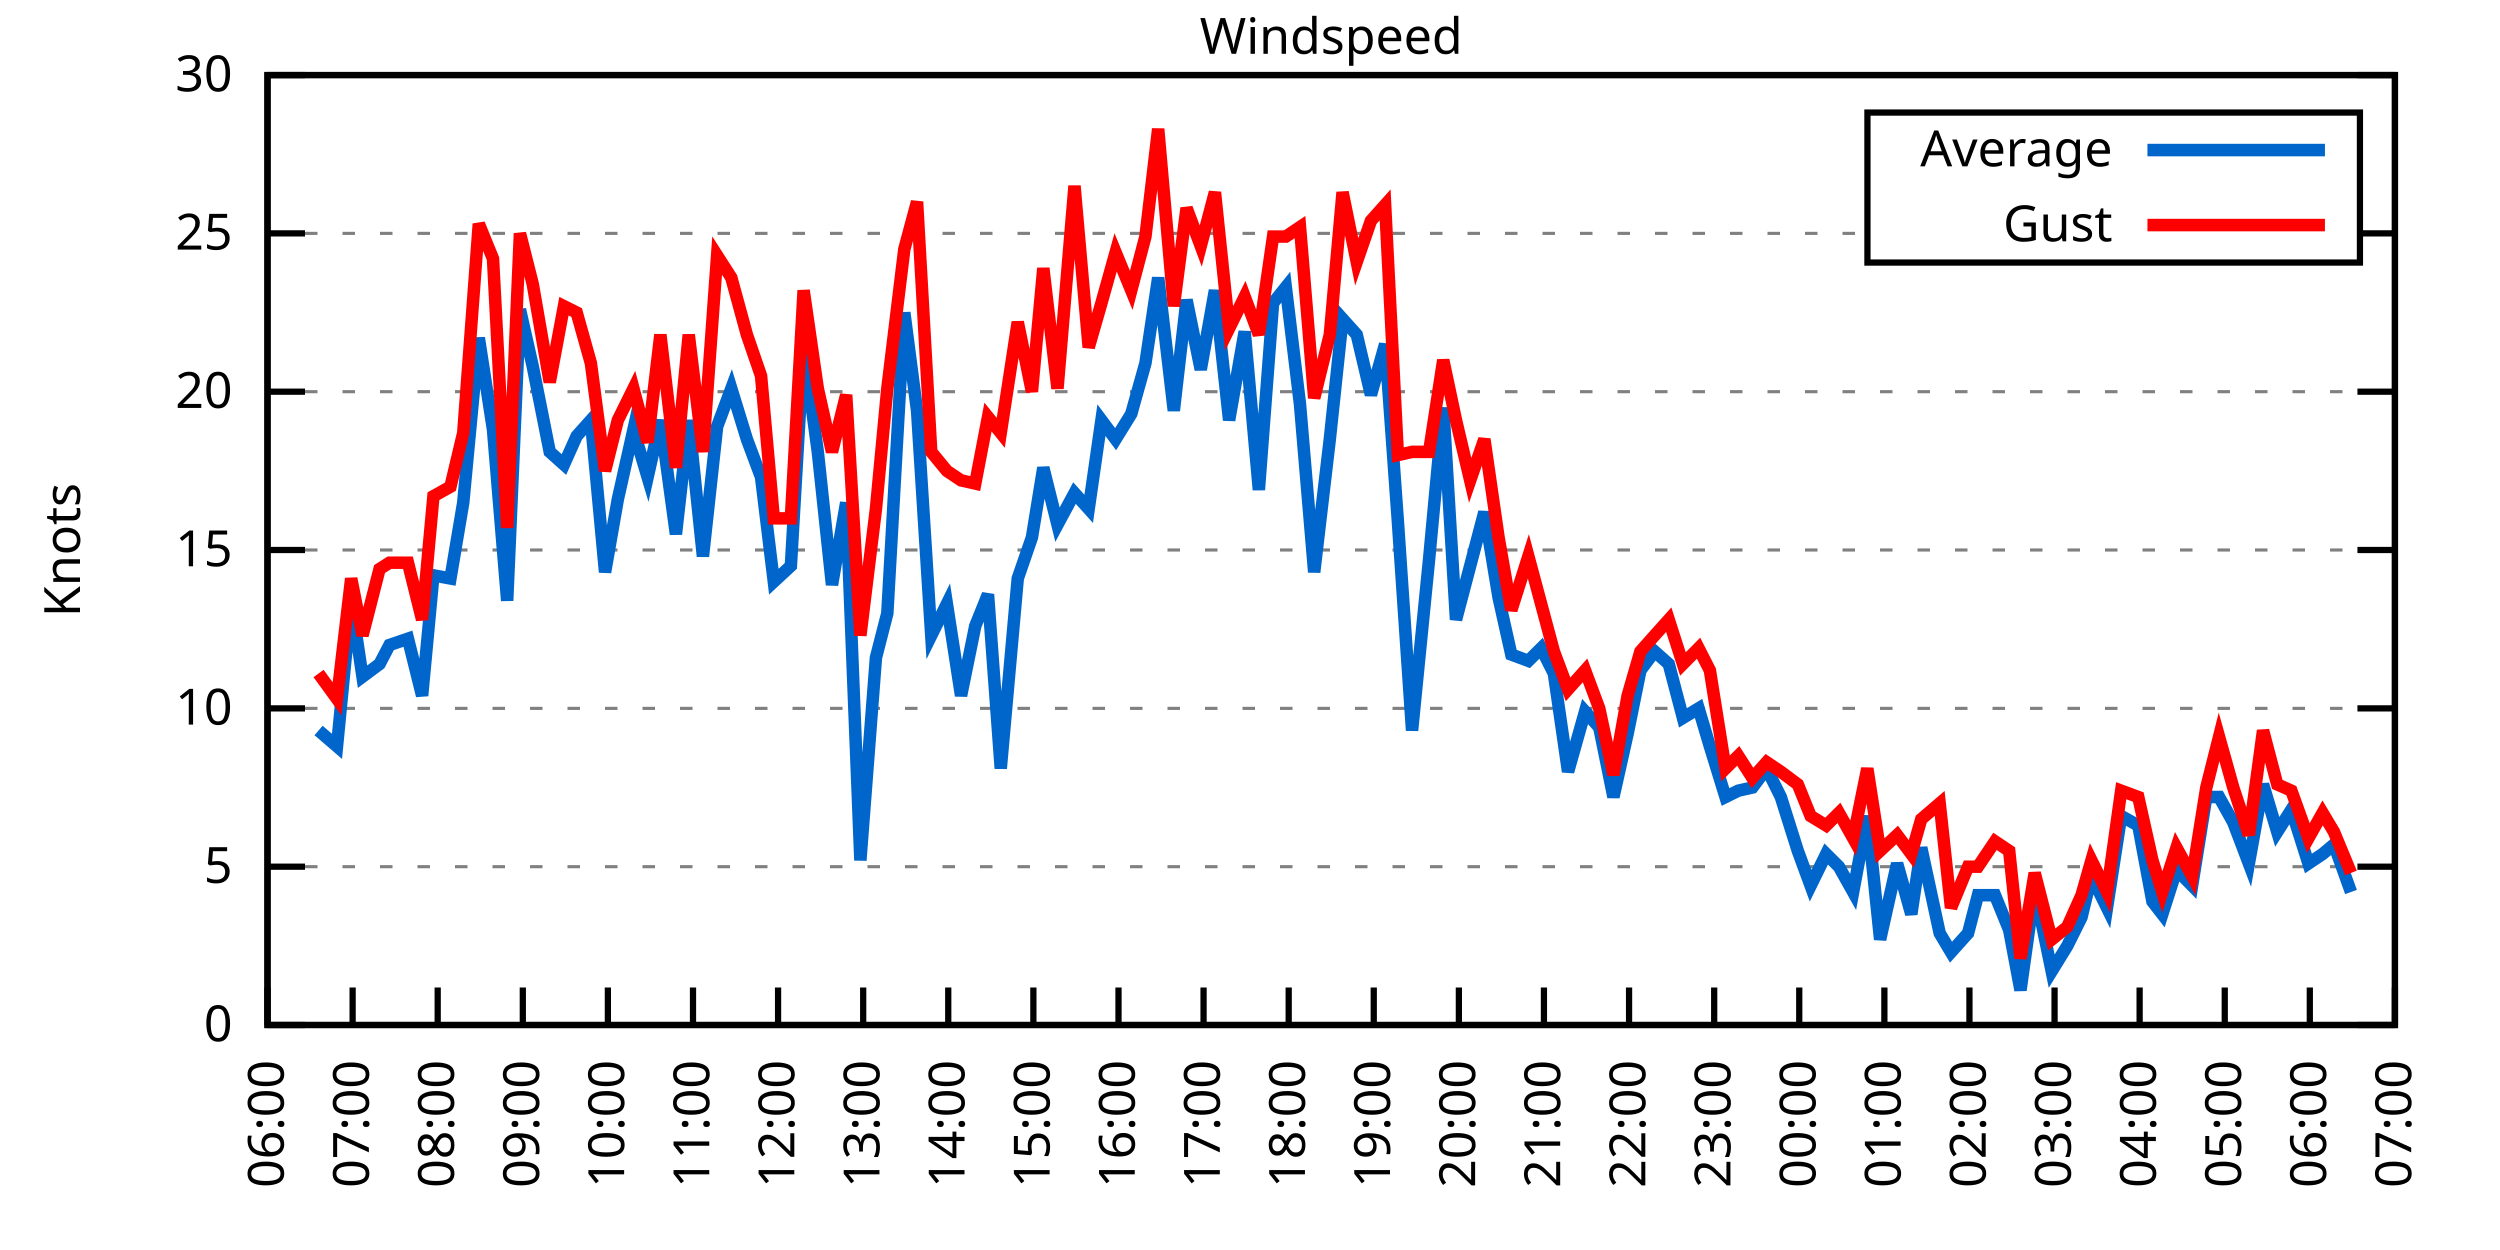
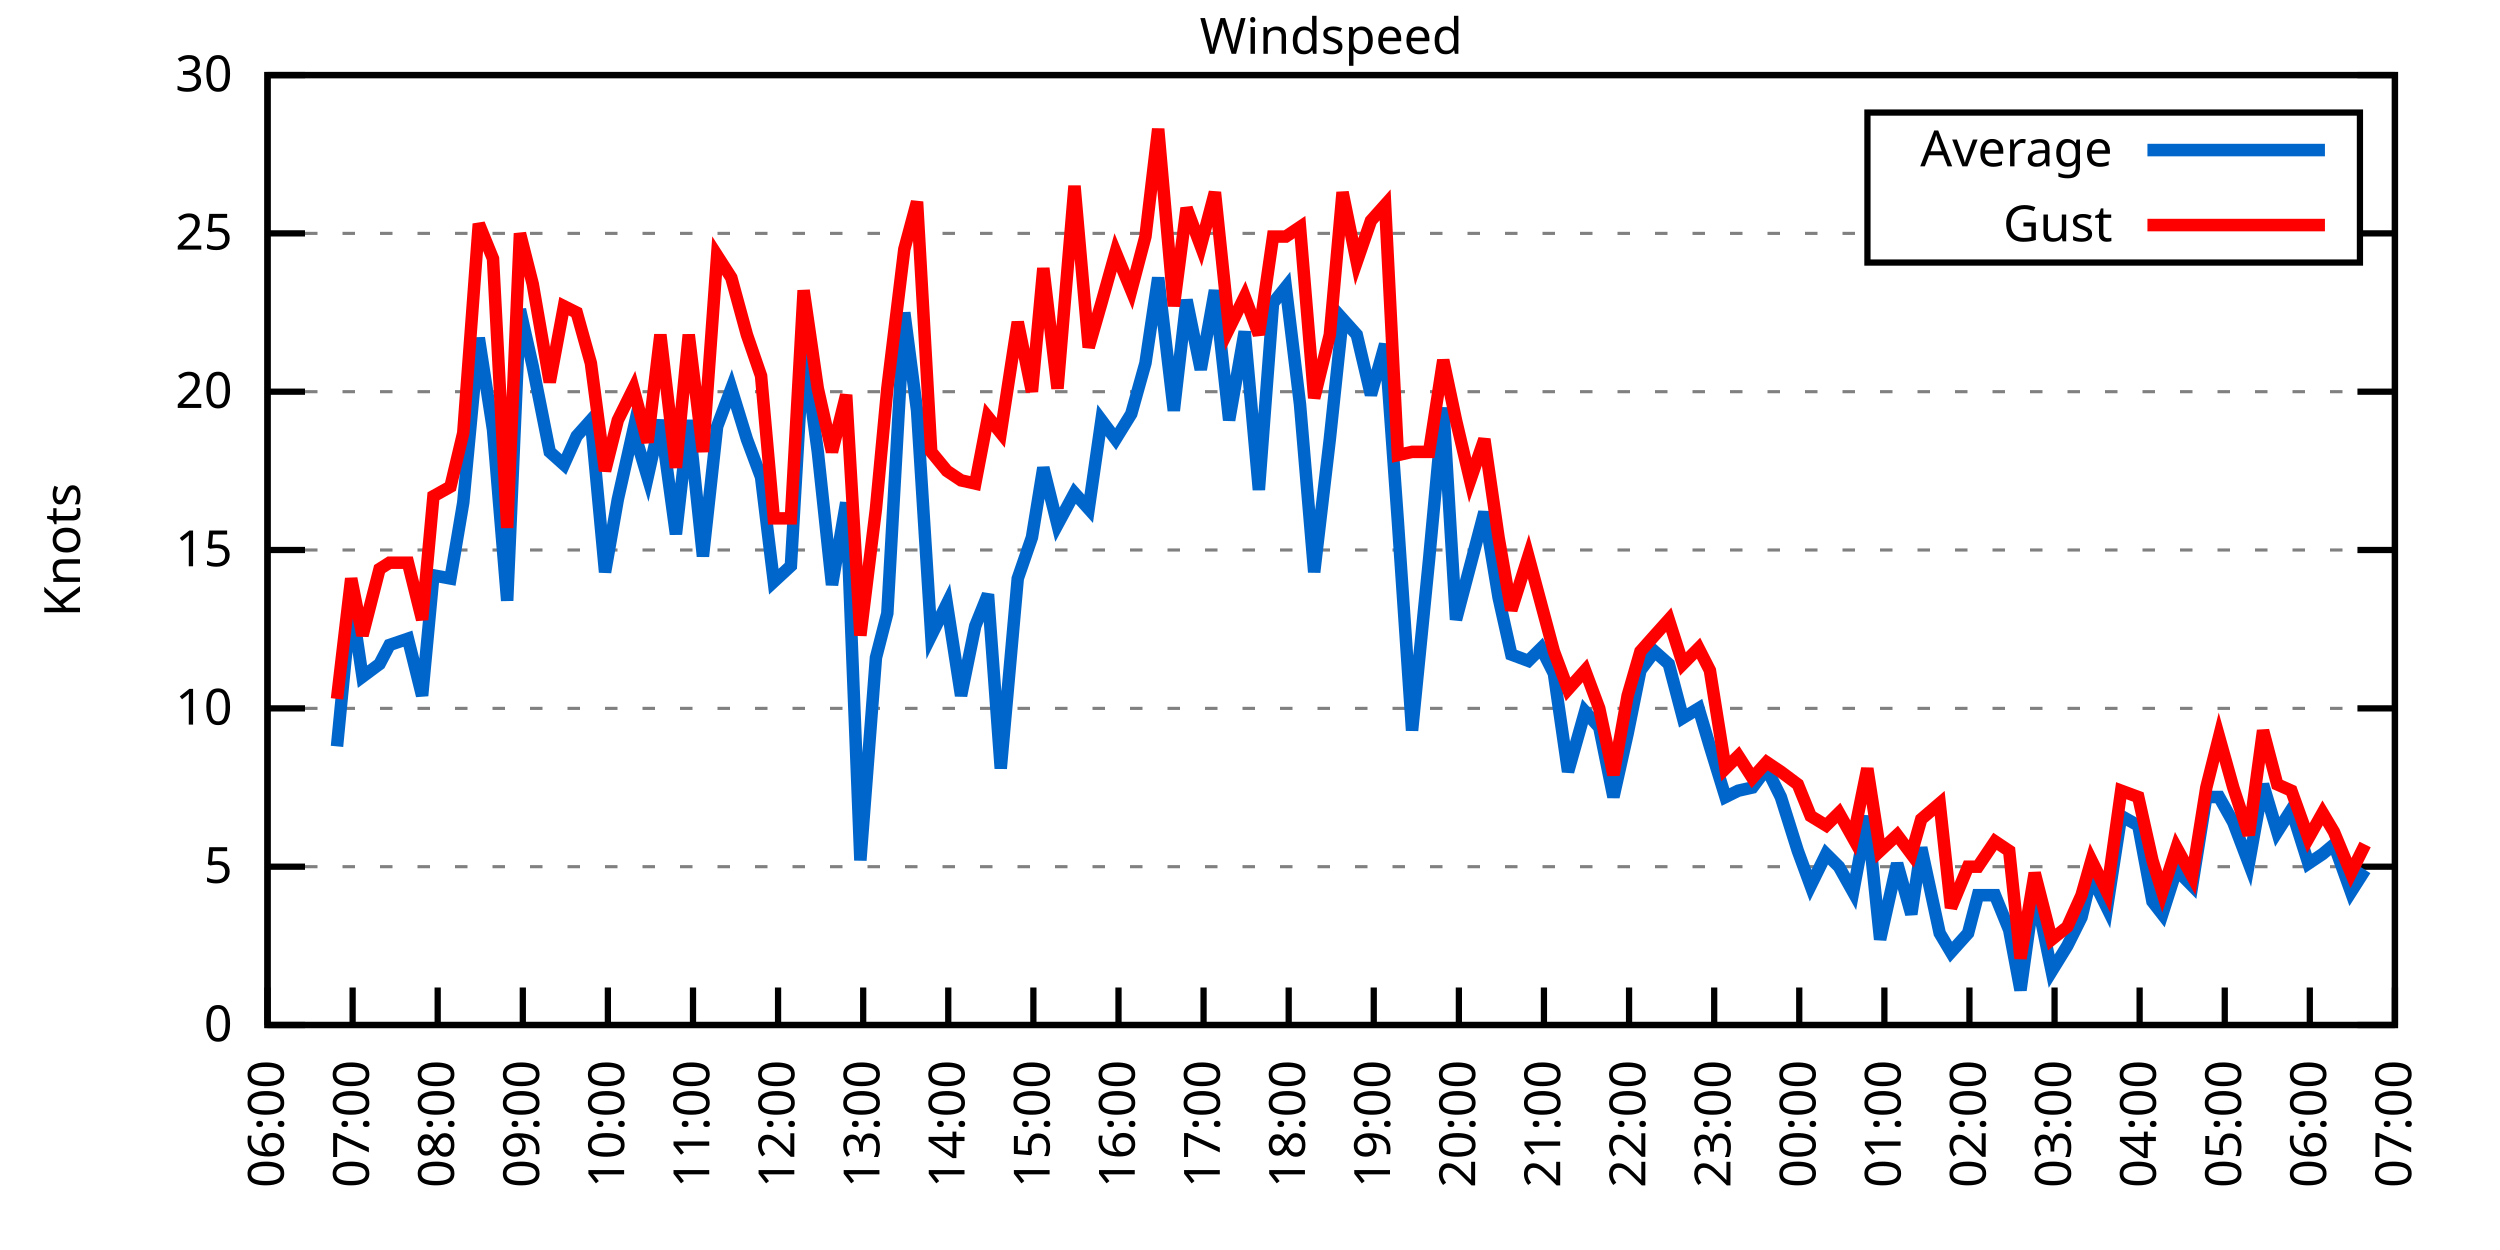
<svg xmlns="http://www.w3.org/2000/svg" xmlns:xlink="http://www.w3.org/1999/xlink" width="400" height="200" viewBox="0 0 400 200">
  <g id="gnuplot_canvas">
    <rect x="0" y="0" width="400" height="200" fill="none" />
    <defs>
      <circle id="gpDot" r="0.5" stroke-width="0.5" stroke="currentColor" />
      <path id="gpPt0" stroke-width="0.333" stroke="currentColor" d="M-1,0 h2 M0,-1 v2" />
      <path id="gpPt1" stroke-width="0.333" stroke="currentColor" d="M-1,-1 L1,1 M1,-1 L-1,1" />
      <path id="gpPt2" stroke-width="0.333" stroke="currentColor" d="M-1,0 L1,0 M0,-1 L0,1 M-1,-1 L1,1 M-1,1 L1,-1" />
      <rect id="gpPt3" stroke-width="0.333" stroke="currentColor" x="-1" y="-1" width="2" height="2" />
      <rect id="gpPt4" stroke-width="0.333" stroke="currentColor" fill="currentColor" x="-1" y="-1" width="2" height="2" />
      <circle id="gpPt5" stroke-width="0.333" stroke="currentColor" cx="0" cy="0" r="1" />
      <use xlink:href="#gpPt5" id="gpPt6" fill="currentColor" stroke="none" />
      <path id="gpPt7" stroke-width="0.333" stroke="currentColor" d="M0,-1.33 L-1.33,0.67 L1.33,0.67 z" />
      <use xlink:href="#gpPt7" id="gpPt8" fill="currentColor" stroke="none" />
      <use xlink:href="#gpPt7" id="gpPt9" stroke="currentColor" transform="rotate(180)" />
      <use xlink:href="#gpPt9" id="gpPt10" fill="currentColor" stroke="none" />
      <use xlink:href="#gpPt3" id="gpPt11" stroke="currentColor" transform="rotate(45)" />
      <use xlink:href="#gpPt11" id="gpPt12" fill="currentColor" stroke="none" />
      <path id="gpPt13" stroke-width="0.333" stroke="currentColor" d="M0,1.330 L1.265,0.411 L0.782,-1.067 L-0.782,-1.076 L-1.265,0.411 z" />
      <use xlink:href="#gpPt13" id="gpPt14" fill="currentColor" stroke="none" />
      <filter id="textbox" filterUnits="objectBoundingBox" x="0" y="0" height="1" width="1">
        <feFlood flood-color="white" flood-opacity="1" result="bgnd" />
        <feComposite in="SourceGraphic" in2="bgnd" operator="atop" />
      </filter>
      <filter id="greybox" filterUnits="objectBoundingBox" x="0" y="0" height="1" width="1">
        <feFlood flood-color="lightgrey" flood-opacity="1" result="grey" />
        <feComposite in="SourceGraphic" in2="grey" operator="atop" />
      </filter>
    </defs>
    <g fill="none" color="white" stroke="currentColor" stroke-width="1.00" stroke-linecap="butt" stroke-linejoin="miter">
</g>
    <g fill="none" color="black" stroke="currentColor" stroke-width="1.00" stroke-linecap="butt" stroke-linejoin="miter">
      <g stroke="none" shape-rendering="crispEdges">
        <polygon fill="rgb(255, 255, 255)" points="42.80,164.00 383.18,164.00 383.18,12.02 42.80,12.02 " />
      </g>
    </g>
    <g fill="none" color="black" stroke="currentColor" stroke-width="1.00" stroke-linecap="butt" stroke-linejoin="miter">
</g>
    <g fill="none" color="black" stroke="black" stroke-width="0.50" stroke-linecap="butt" stroke-linejoin="miter">
</g>
    <g fill="none" color="gray" stroke="currentColor" stroke-width="0.50" stroke-linecap="butt" stroke-linejoin="miter">
      <path stroke="gray" stroke-dasharray="2,4" class="gridline" d="M42.80,164.00 L383.19,164.00  " />
    </g>
    <g fill="none" color="gray" stroke="gray" stroke-width="1.00" stroke-linecap="butt" stroke-linejoin="miter">
</g>
    <g fill="none" color="black" stroke="currentColor" stroke-width="1.00" stroke-linecap="butt" stroke-linejoin="miter">
      <path stroke="black" d="M42.80,164.00 L48.80,164.00 M383.19,164.00 L377.19,164.00  " />
      <g transform="translate(37.20,166.60)" stroke="none" fill="black" font-family="Sans" font-size="8.00" text-anchor="end">
        <text>
          <tspan font-family="Sans"> 0</tspan>
        </text>
      </g>
    </g>
    <g fill="none" color="black" stroke="currentColor" stroke-width="1.00" stroke-linecap="butt" stroke-linejoin="miter">
</g>
    <g fill="none" color="black" stroke="black" stroke-width="0.50" stroke-linecap="butt" stroke-linejoin="miter">
</g>
    <g fill="none" color="gray" stroke="currentColor" stroke-width="0.50" stroke-linecap="butt" stroke-linejoin="miter">
      <path stroke="gray" stroke-dasharray="2,4" class="gridline" d="M42.80,138.67 L383.19,138.67  " />
    </g>
    <g fill="none" color="gray" stroke="gray" stroke-width="1.00" stroke-linecap="butt" stroke-linejoin="miter">
</g>
    <g fill="none" color="black" stroke="currentColor" stroke-width="1.00" stroke-linecap="butt" stroke-linejoin="miter">
      <path stroke="black" d="M42.80,138.67 L48.80,138.67 M383.19,138.67 L377.19,138.67  " />
      <g transform="translate(37.20,141.27)" stroke="none" fill="black" font-family="Sans" font-size="8.00" text-anchor="end">
        <text>
          <tspan font-family="Sans"> 5</tspan>
        </text>
      </g>
    </g>
    <g fill="none" color="black" stroke="currentColor" stroke-width="1.00" stroke-linecap="butt" stroke-linejoin="miter">
</g>
    <g fill="none" color="black" stroke="black" stroke-width="0.50" stroke-linecap="butt" stroke-linejoin="miter">
</g>
    <g fill="none" color="gray" stroke="currentColor" stroke-width="0.50" stroke-linecap="butt" stroke-linejoin="miter">
      <path stroke="gray" stroke-dasharray="2,4" class="gridline" d="M42.80,113.34 L383.19,113.34  " />
    </g>
    <g fill="none" color="gray" stroke="gray" stroke-width="1.00" stroke-linecap="butt" stroke-linejoin="miter">
</g>
    <g fill="none" color="black" stroke="currentColor" stroke-width="1.00" stroke-linecap="butt" stroke-linejoin="miter">
      <path stroke="black" d="M42.80,113.34 L48.80,113.34 M383.19,113.34 L377.19,113.34  " />
      <g transform="translate(37.20,115.94)" stroke="none" fill="black" font-family="Sans" font-size="8.00" text-anchor="end">
        <text>
          <tspan font-family="Sans"> 10</tspan>
        </text>
      </g>
    </g>
    <g fill="none" color="black" stroke="currentColor" stroke-width="1.00" stroke-linecap="butt" stroke-linejoin="miter">
</g>
    <g fill="none" color="black" stroke="black" stroke-width="0.50" stroke-linecap="butt" stroke-linejoin="miter">
</g>
    <g fill="none" color="gray" stroke="currentColor" stroke-width="0.50" stroke-linecap="butt" stroke-linejoin="miter">
      <path stroke="gray" stroke-dasharray="2,4" class="gridline" d="M42.80,88.00 L383.19,88.00  " />
    </g>
    <g fill="none" color="gray" stroke="gray" stroke-width="1.00" stroke-linecap="butt" stroke-linejoin="miter">
</g>
    <g fill="none" color="black" stroke="currentColor" stroke-width="1.00" stroke-linecap="butt" stroke-linejoin="miter">
      <path stroke="black" d="M42.80,88.00 L48.80,88.00 M383.19,88.00 L377.19,88.00  " />
      <g transform="translate(37.20,90.60)" stroke="none" fill="black" font-family="Sans" font-size="8.00" text-anchor="end">
        <text>
          <tspan font-family="Sans"> 15</tspan>
        </text>
      </g>
    </g>
    <g fill="none" color="black" stroke="currentColor" stroke-width="1.00" stroke-linecap="butt" stroke-linejoin="miter">
</g>
    <g fill="none" color="black" stroke="black" stroke-width="0.50" stroke-linecap="butt" stroke-linejoin="miter">
</g>
    <g fill="none" color="gray" stroke="currentColor" stroke-width="0.50" stroke-linecap="butt" stroke-linejoin="miter">
      <path stroke="gray" stroke-dasharray="2,4" class="gridline" d="M42.80,62.67 L383.19,62.67  " />
    </g>
    <g fill="none" color="gray" stroke="gray" stroke-width="1.00" stroke-linecap="butt" stroke-linejoin="miter">
</g>
    <g fill="none" color="black" stroke="currentColor" stroke-width="1.00" stroke-linecap="butt" stroke-linejoin="miter">
      <path stroke="black" d="M42.80,62.67 L48.80,62.67 M383.19,62.67 L377.19,62.67  " />
      <g transform="translate(37.20,65.27)" stroke="none" fill="black" font-family="Sans" font-size="8.00" text-anchor="end">
        <text>
          <tspan font-family="Sans"> 20</tspan>
        </text>
      </g>
    </g>
    <g fill="none" color="black" stroke="currentColor" stroke-width="1.00" stroke-linecap="butt" stroke-linejoin="miter">
</g>
    <g fill="none" color="black" stroke="black" stroke-width="0.50" stroke-linecap="butt" stroke-linejoin="miter">
</g>
    <g fill="none" color="gray" stroke="currentColor" stroke-width="0.50" stroke-linecap="butt" stroke-linejoin="miter">
      <path stroke="gray" stroke-dasharray="2,4" class="gridline" d="M42.80,37.34 L298.79,37.34 M377.59,37.34 L383.19,37.34  " />
    </g>
    <g fill="none" color="gray" stroke="gray" stroke-width="1.00" stroke-linecap="butt" stroke-linejoin="miter">
</g>
    <g fill="none" color="black" stroke="currentColor" stroke-width="1.00" stroke-linecap="butt" stroke-linejoin="miter">
      <path stroke="black" d="M42.80,37.34 L48.80,37.34 M383.19,37.34 L377.19,37.34  " />
      <g transform="translate(37.20,39.94)" stroke="none" fill="black" font-family="Sans" font-size="8.00" text-anchor="end">
        <text>
          <tspan font-family="Sans"> 25</tspan>
        </text>
      </g>
    </g>
    <g fill="none" color="black" stroke="currentColor" stroke-width="1.00" stroke-linecap="butt" stroke-linejoin="miter">
</g>
    <g fill="none" color="black" stroke="black" stroke-width="0.50" stroke-linecap="butt" stroke-linejoin="miter">
</g>
    <g fill="none" color="gray" stroke="currentColor" stroke-width="0.50" stroke-linecap="butt" stroke-linejoin="miter">
      <path stroke="gray" stroke-dasharray="2,4" class="gridline" d="M42.80,12.01 L383.19,12.01  " />
    </g>
    <g fill="none" color="gray" stroke="gray" stroke-width="1.00" stroke-linecap="butt" stroke-linejoin="miter">
</g>
    <g fill="none" color="black" stroke="currentColor" stroke-width="1.00" stroke-linecap="butt" stroke-linejoin="miter">
      <path stroke="black" d="M42.80,12.01 L48.80,12.01 M383.19,12.01 L377.19,12.01  " />
      <g transform="translate(37.20,14.61)" stroke="none" fill="black" font-family="Sans" font-size="8.00" text-anchor="end">
        <text>
          <tspan font-family="Sans"> 30</tspan>
        </text>
      </g>
    </g>
    <g fill="none" color="black" stroke="currentColor" stroke-width="1.00" stroke-linecap="butt" stroke-linejoin="miter">
      <path stroke="black" d="M42.80,164.00 L42.80,158.00  " />
      <g transform="translate(45.40,169.60) rotate(270.00)" stroke="none" fill="black" font-family="Sans" font-size="8.00" text-anchor="end">
        <text>
          <tspan font-family="Sans">06:00</tspan>
        </text>
      </g>
    </g>
    <g fill="none" color="black" stroke="currentColor" stroke-width="1.00" stroke-linecap="butt" stroke-linejoin="miter">
      <path stroke="black" d="M56.42,164.00 L56.42,158.00  " />
      <g transform="translate(59.02,169.60) rotate(270.00)" stroke="none" fill="black" font-family="Sans" font-size="8.00" text-anchor="end">
        <text>
          <tspan font-family="Sans">07:00</tspan>
        </text>
      </g>
    </g>
    <g fill="none" color="black" stroke="currentColor" stroke-width="1.00" stroke-linecap="butt" stroke-linejoin="miter">
      <path stroke="black" d="M70.03,164.00 L70.03,158.00  " />
      <g transform="translate(72.63,169.60) rotate(270.00)" stroke="none" fill="black" font-family="Sans" font-size="8.00" text-anchor="end">
        <text>
          <tspan font-family="Sans">08:00</tspan>
        </text>
      </g>
    </g>
    <g fill="none" color="black" stroke="currentColor" stroke-width="1.00" stroke-linecap="butt" stroke-linejoin="miter">
      <path stroke="black" d="M83.65,164.00 L83.65,158.00  " />
      <g transform="translate(86.25,169.60) rotate(270.00)" stroke="none" fill="black" font-family="Sans" font-size="8.00" text-anchor="end">
        <text>
          <tspan font-family="Sans">09:00</tspan>
        </text>
      </g>
    </g>
    <g fill="none" color="black" stroke="currentColor" stroke-width="1.00" stroke-linecap="butt" stroke-linejoin="miter">
      <path stroke="black" d="M97.26,164.00 L97.26,158.00  " />
      <g transform="translate(99.86,169.60) rotate(270.00)" stroke="none" fill="black" font-family="Sans" font-size="8.00" text-anchor="end">
        <text>
          <tspan font-family="Sans">10:00</tspan>
        </text>
      </g>
    </g>
    <g fill="none" color="black" stroke="currentColor" stroke-width="1.00" stroke-linecap="butt" stroke-linejoin="miter">
      <path stroke="black" d="M110.88,164.00 L110.88,158.00  " />
      <g transform="translate(113.48,169.60) rotate(270.00)" stroke="none" fill="black" font-family="Sans" font-size="8.00" text-anchor="end">
        <text>
          <tspan font-family="Sans">11:00</tspan>
        </text>
      </g>
    </g>
    <g fill="none" color="black" stroke="currentColor" stroke-width="1.00" stroke-linecap="butt" stroke-linejoin="miter">
      <path stroke="black" d="M124.49,164.00 L124.49,158.00  " />
      <g transform="translate(127.09,169.60) rotate(270.00)" stroke="none" fill="black" font-family="Sans" font-size="8.00" text-anchor="end">
        <text>
          <tspan font-family="Sans">12:00</tspan>
        </text>
      </g>
    </g>
    <g fill="none" color="black" stroke="currentColor" stroke-width="1.00" stroke-linecap="butt" stroke-linejoin="miter">
      <path stroke="black" d="M138.11,164.00 L138.11,158.00  " />
      <g transform="translate(140.71,169.60) rotate(270.00)" stroke="none" fill="black" font-family="Sans" font-size="8.00" text-anchor="end">
        <text>
          <tspan font-family="Sans">13:00</tspan>
        </text>
      </g>
    </g>
    <g fill="none" color="black" stroke="currentColor" stroke-width="1.00" stroke-linecap="butt" stroke-linejoin="miter">
      <path stroke="black" d="M151.72,164.00 L151.72,158.00  " />
      <g transform="translate(154.32,169.60) rotate(270.00)" stroke="none" fill="black" font-family="Sans" font-size="8.00" text-anchor="end">
        <text>
          <tspan font-family="Sans">14:00</tspan>
        </text>
      </g>
    </g>
    <g fill="none" color="black" stroke="currentColor" stroke-width="1.00" stroke-linecap="butt" stroke-linejoin="miter">
      <path stroke="black" d="M165.34,164.00 L165.34,158.00  " />
      <g transform="translate(167.94,169.60) rotate(270.00)" stroke="none" fill="black" font-family="Sans" font-size="8.00" text-anchor="end">
        <text>
          <tspan font-family="Sans">15:00</tspan>
        </text>
      </g>
    </g>
    <g fill="none" color="black" stroke="currentColor" stroke-width="1.00" stroke-linecap="butt" stroke-linejoin="miter">
      <path stroke="black" d="M178.96,164.00 L178.96,158.00  " />
      <g transform="translate(181.56,169.60) rotate(270.00)" stroke="none" fill="black" font-family="Sans" font-size="8.00" text-anchor="end">
        <text>
          <tspan font-family="Sans">16:00</tspan>
        </text>
      </g>
    </g>
    <g fill="none" color="black" stroke="currentColor" stroke-width="1.00" stroke-linecap="butt" stroke-linejoin="miter">
      <path stroke="black" d="M192.57,164.00 L192.57,158.00  " />
      <g transform="translate(195.17,169.60) rotate(270.00)" stroke="none" fill="black" font-family="Sans" font-size="8.00" text-anchor="end">
        <text>
          <tspan font-family="Sans">17:00</tspan>
        </text>
      </g>
    </g>
    <g fill="none" color="black" stroke="currentColor" stroke-width="1.00" stroke-linecap="butt" stroke-linejoin="miter">
      <path stroke="black" d="M206.19,164.00 L206.19,158.00  " />
      <g transform="translate(208.79,169.60) rotate(270.00)" stroke="none" fill="black" font-family="Sans" font-size="8.00" text-anchor="end">
        <text>
          <tspan font-family="Sans">18:00</tspan>
        </text>
      </g>
    </g>
    <g fill="none" color="black" stroke="currentColor" stroke-width="1.00" stroke-linecap="butt" stroke-linejoin="miter">
      <path stroke="black" d="M219.80,164.00 L219.80,158.00  " />
      <g transform="translate(222.40,169.60) rotate(270.00)" stroke="none" fill="black" font-family="Sans" font-size="8.00" text-anchor="end">
        <text>
          <tspan font-family="Sans">19:00</tspan>
        </text>
      </g>
    </g>
    <g fill="none" color="black" stroke="currentColor" stroke-width="1.00" stroke-linecap="butt" stroke-linejoin="miter">
      <path stroke="black" d="M233.42,164.00 L233.42,158.00  " />
      <g transform="translate(236.02,169.60) rotate(270.00)" stroke="none" fill="black" font-family="Sans" font-size="8.00" text-anchor="end">
        <text>
          <tspan font-family="Sans">20:00</tspan>
        </text>
      </g>
    </g>
    <g fill="none" color="black" stroke="currentColor" stroke-width="1.00" stroke-linecap="butt" stroke-linejoin="miter">
      <path stroke="black" d="M247.03,164.00 L247.03,158.00  " />
      <g transform="translate(249.63,169.60) rotate(270.00)" stroke="none" fill="black" font-family="Sans" font-size="8.00" text-anchor="end">
        <text>
          <tspan font-family="Sans">21:00</tspan>
        </text>
      </g>
    </g>
    <g fill="none" color="black" stroke="currentColor" stroke-width="1.00" stroke-linecap="butt" stroke-linejoin="miter">
      <path stroke="black" d="M260.65,164.00 L260.65,158.00  " />
      <g transform="translate(263.25,169.60) rotate(270.00)" stroke="none" fill="black" font-family="Sans" font-size="8.00" text-anchor="end">
        <text>
          <tspan font-family="Sans">22:00</tspan>
        </text>
      </g>
    </g>
    <g fill="none" color="black" stroke="currentColor" stroke-width="1.00" stroke-linecap="butt" stroke-linejoin="miter">
      <path stroke="black" d="M274.27,164.00 L274.27,158.00  " />
      <g transform="translate(276.87,169.60) rotate(270.00)" stroke="none" fill="black" font-family="Sans" font-size="8.00" text-anchor="end">
        <text>
          <tspan font-family="Sans">23:00</tspan>
        </text>
      </g>
    </g>
    <g fill="none" color="black" stroke="currentColor" stroke-width="1.00" stroke-linecap="butt" stroke-linejoin="miter">
      <path stroke="black" d="M287.88,164.00 L287.88,158.00  " />
      <g transform="translate(290.48,169.60) rotate(270.00)" stroke="none" fill="black" font-family="Sans" font-size="8.00" text-anchor="end">
        <text>
          <tspan font-family="Sans">00:00</tspan>
        </text>
      </g>
    </g>
    <g fill="none" color="black" stroke="currentColor" stroke-width="1.00" stroke-linecap="butt" stroke-linejoin="miter">
      <path stroke="black" d="M301.50,164.00 L301.50,158.00  " />
      <g transform="translate(304.10,169.60) rotate(270.00)" stroke="none" fill="black" font-family="Sans" font-size="8.00" text-anchor="end">
        <text>
          <tspan font-family="Sans">01:00</tspan>
        </text>
      </g>
    </g>
    <g fill="none" color="black" stroke="currentColor" stroke-width="1.00" stroke-linecap="butt" stroke-linejoin="miter">
      <path stroke="black" d="M315.11,164.00 L315.11,158.00  " />
      <g transform="translate(317.71,169.60) rotate(270.00)" stroke="none" fill="black" font-family="Sans" font-size="8.00" text-anchor="end">
        <text>
          <tspan font-family="Sans">02:00</tspan>
        </text>
      </g>
    </g>
    <g fill="none" color="black" stroke="currentColor" stroke-width="1.00" stroke-linecap="butt" stroke-linejoin="miter">
      <path stroke="black" d="M328.73,164.00 L328.73,158.00  " />
      <g transform="translate(331.33,169.60) rotate(270.00)" stroke="none" fill="black" font-family="Sans" font-size="8.00" text-anchor="end">
        <text>
          <tspan font-family="Sans">03:00</tspan>
        </text>
      </g>
    </g>
    <g fill="none" color="black" stroke="currentColor" stroke-width="1.00" stroke-linecap="butt" stroke-linejoin="miter">
      <path stroke="black" d="M342.34,164.00 L342.34,158.00  " />
      <g transform="translate(344.94,169.60) rotate(270.00)" stroke="none" fill="black" font-family="Sans" font-size="8.00" text-anchor="end">
        <text>
          <tspan font-family="Sans">04:00</tspan>
        </text>
      </g>
    </g>
    <g fill="none" color="black" stroke="currentColor" stroke-width="1.00" stroke-linecap="butt" stroke-linejoin="miter">
      <path stroke="black" d="M355.96,164.00 L355.96,158.00  " />
      <g transform="translate(358.56,169.60) rotate(270.00)" stroke="none" fill="black" font-family="Sans" font-size="8.00" text-anchor="end">
        <text>
          <tspan font-family="Sans">05:00</tspan>
        </text>
      </g>
    </g>
    <g fill="none" color="black" stroke="currentColor" stroke-width="1.00" stroke-linecap="butt" stroke-linejoin="miter">
      <path stroke="black" d="M369.57,164.00 L369.57,158.00  " />
      <g transform="translate(372.17,169.60) rotate(270.00)" stroke="none" fill="black" font-family="Sans" font-size="8.00" text-anchor="end">
        <text>
          <tspan font-family="Sans">06:00</tspan>
        </text>
      </g>
    </g>
    <g fill="none" color="black" stroke="currentColor" stroke-width="1.00" stroke-linecap="butt" stroke-linejoin="miter">
      <path stroke="black" d="M383.19,164.00 L383.19,158.00  " />
      <g transform="translate(385.79,169.60) rotate(270.00)" stroke="none" fill="black" font-family="Sans" font-size="8.00" text-anchor="end">
        <text>
          <tspan font-family="Sans">07:00</tspan>
        </text>
      </g>
    </g>
    <g fill="none" color="black" stroke="currentColor" stroke-width="1.00" stroke-linecap="butt" stroke-linejoin="miter">
</g>
    <g fill="none" color="black" stroke="currentColor" stroke-width="1.00" stroke-linecap="butt" stroke-linejoin="miter">
      <path stroke="black" d="M42.80,12.01 L42.80,164.00 L383.19,164.00 L383.19,12.01 L42.80,12.01 Z  " />
    </g>
    <g fill="none" color="black" stroke="currentColor" stroke-width="1.00" stroke-linecap="butt" stroke-linejoin="miter">
</g>
    <g fill="none" color="black" stroke="currentColor" stroke-width="1.00" stroke-linecap="butt" stroke-linejoin="miter">
      <path stroke="black" d="M298.79,42.01 L298.79,18.01 L377.59,18.01 L377.59,42.01 L298.79,42.01 Z  " />
    </g>
    <g id="Windspeed_plot_1">
      <g fill="none" color="white" stroke="black" stroke-width="2.00" stroke-linecap="butt" stroke-linejoin="miter">
</g>
      <g fill="none" color="black" stroke="currentColor" stroke-width="2.00" stroke-linecap="butt" stroke-linejoin="miter">
        <g transform="translate(337.99,26.61)" stroke="none" fill="black" font-family="Sans" font-size="8.00" text-anchor="end">
          <text>
            <tspan font-family="Sans">Average</tspan>
          </text>
        </g>
      </g>
      <g fill="none" color="black" stroke="currentColor" stroke-width="2.00" stroke-linecap="butt" stroke-linejoin="miter">
-         <path stroke="rgb(  0, 102, 204)" d="M343.59,24.01 L371.99,24.01 M50.97,116.88 L53.92,119.42 L56.19,96.11 L58.00,108.27 L60.73,106.24 L62.32,103.20   L65.27,102.19 L67.54,111.31 L69.35,92.06 L72.07,92.56 L74.12,80.41 L76.61,54.06 L78.88,68.75 L81.15,96.11   L83.19,49.50 L85.24,58.62 L87.96,72.30 L90.23,74.33 L92.27,69.77 L94.54,67.23 L96.81,91.55 L98.85,79.90   L101.35,68.75 L103.62,76.35 L105.66,67.23 L108.15,85.47 L110.20,67.23 L112.47,89.02 L114.74,68.25 L117.01,62.17   L119.50,70.27 L121.77,76.35 L123.81,93.07 L126.54,90.54 L128.58,55.58 L130.85,72.30 L133.12,93.58 L135.39,80.41   L137.66,137.66 L140.15,105.23 L141.97,98.14 L144.69,50.01 L146.73,65.71 L149.00,101.68 L151.50,96.62 L153.77,111.31   L156.04,100.16 L158.08,95.10 L160.12,122.96 L162.84,92.56 L165.11,85.98 L166.93,74.83 L169.20,83.95 L171.92,78.89   L174.19,81.42 L176.23,67.23 L178.50,70.27 L181.00,66.22 L183.27,58.11 L185.31,44.43 L187.81,65.71 L189.85,47.98   L192.12,59.13 L194.39,46.46 L196.66,67.23 L199.15,53.05 L201.42,78.38 L203.69,48.49 L205.73,45.95 L208.00,64.70   L210.27,91.55 L212.77,70.27 L214.81,51.02 L217.08,53.55 L219.35,63.18 L221.62,55.07 L223.66,83.45 L225.93,116.88   L228.65,89.52 L230.92,65.21 L232.96,99.15 L235.23,90.54 L237.50,81.93 L239.77,95.60 L241.81,104.72 L244.54,105.74   L246.58,103.71 L248.62,107.76 L250.89,123.47 L253.61,113.84 L255.88,116.38 L258.15,127.52 L260.42,117.39 L262.47,107.26   L264.73,104.22 L267.00,106.24 L269.27,114.86 L271.77,113.34 L273.58,119.42 L276.08,127.52 L278.12,126.51 L280.39,126.00   L282.66,122.96 L284.93,127.52 L287.65,136.14 L289.70,141.71 L292.19,136.64 L294.23,138.67 L296.50,142.72 L298.77,130.56   L300.82,150.32 L303.54,138.16 L305.81,146.27 L307.40,135.63 L310.35,149.31 L312.16,152.35 L314.89,149.31 L316.47,143.23   L319.20,143.23 L321.47,148.80 L323.28,158.43 L325.55,142.21 L328.27,155.39 L330.77,151.33 L333.04,146.77 L334.63,140.19   L337.12,145.25 L339.39,130.56 L342.12,132.08 L344.39,144.24 L345.97,146.27 L348.24,139.17 L350.74,141.71 L353.01,127.52   L355.05,127.52 L357.32,131.58 L359.82,138.16 L362.09,125.50 L364.36,133.10 L366.62,129.55 L369.35,138.16 L371.62,136.64   L373.43,135.12 L376.16,142.72  " />
+         <path stroke="rgb(  0, 102, 204)" d="M343.59,24.01 L371.99,24.01 M53.92,119.42 L56.19,96.11 L58.00,108.27 L60.73,106.24 L62.32,103.20 L65.27,102.19   L67.54,111.31 L69.35,92.06 L72.07,92.56 L74.12,80.41 L76.61,54.06 L78.88,68.75 L81.15,96.11 L83.19,49.50   L85.24,58.62 L87.96,72.30 L90.23,74.33 L92.27,69.77 L94.54,67.23 L96.81,91.55 L98.85,79.90 L101.35,68.75   L103.62,76.35 L105.66,67.23 L108.15,85.47 L110.20,67.23 L112.47,89.02 L114.74,68.25 L117.01,62.17 L119.50,70.27   L121.77,76.35 L123.81,93.07 L126.54,90.54 L128.58,55.58 L130.85,72.30 L133.12,93.58 L135.39,80.41 L137.66,137.66   L140.15,105.23 L141.97,98.14 L144.69,50.01 L146.73,65.71 L149.00,101.68 L151.50,96.62 L153.77,111.31 L156.04,100.16   L158.08,95.10 L160.12,122.96 L162.84,92.56 L165.11,85.98 L166.93,74.83 L169.20,83.95 L171.92,78.89 L174.19,81.42   L176.23,67.23 L178.50,70.27 L181.00,66.22 L183.27,58.11 L185.31,44.43 L187.81,65.71 L189.85,47.98 L192.12,59.13   L194.39,46.46 L196.66,67.23 L199.15,53.05 L201.42,78.38 L203.69,48.49 L205.73,45.95 L208.00,64.70 L210.27,91.55   L212.77,70.27 L214.81,51.02 L217.08,53.55 L219.35,63.18 L221.62,55.07 L223.66,83.45 L225.93,116.88 L228.65,89.52   L230.92,65.21 L232.96,99.15 L235.23,90.54 L237.50,81.93 L239.77,95.60 L241.81,104.72 L244.54,105.74 L246.58,103.71   L248.62,107.76 L250.89,123.47 L253.61,113.84 L255.88,116.38 L258.15,127.52 L260.42,117.39 L262.47,107.26 L264.73,104.22   L267.00,106.24 L269.27,114.86 L271.77,113.34 L273.58,119.42 L276.08,127.52 L278.12,126.51 L280.39,126.00 L282.66,122.96   L284.93,127.52 L287.65,136.14 L289.70,141.71 L292.19,136.64 L294.23,138.67 L296.50,142.72 L298.77,130.56 L300.82,150.32   L303.54,138.16 L305.81,146.27 L307.40,135.63 L310.35,149.31 L312.16,152.35 L314.89,149.31 L316.47,143.23 L319.20,143.23   L321.47,148.80 L323.28,158.43 L325.55,142.21 L328.27,155.39 L330.77,151.33 L333.04,146.77 L334.63,140.19 L337.12,145.25   L339.39,130.56 L342.12,132.08 L344.39,144.24 L345.97,146.27 L348.24,139.17 L350.74,141.71 L353.01,127.52 L355.05,127.52   L357.32,131.58 L359.82,138.16 L362.09,125.50 L364.36,133.10 L366.62,129.55 L369.35,138.16 L371.62,136.64 L373.43,135.12   L376.16,142.72 L378.42,139.17  " />
      </g>
    </g>
    <g id="Windspeed_plot_2">
      <g fill="none" color="black" stroke="currentColor" stroke-width="2.00" stroke-linecap="butt" stroke-linejoin="miter">
        <g transform="translate(337.99,38.61)" stroke="none" fill="black" font-family="Sans" font-size="8.00" text-anchor="end">
          <text>
            <tspan font-family="Sans">Gust</tspan>
          </text>
        </g>
      </g>
      <g fill="none" color="black" stroke="currentColor" stroke-width="2.00" stroke-linecap="butt" stroke-linejoin="miter">
-         <path stroke="rgb(255,   0,   0)" d="M343.59,36.01 L371.99,36.01 M50.97,107.76 L53.92,111.82 L56.19,92.56 L58.00,101.68 L60.73,91.04 L62.32,90.03   L65.27,90.03 L67.54,99.15 L69.35,79.39 L72.07,77.87 L74.12,69.26 L76.61,35.82 L78.88,41.39 L81.15,84.46   L83.19,37.34 L85.24,45.45 L87.96,61.15 L90.23,48.99 L92.27,50.01 L94.54,58.11 L96.81,75.34 L98.85,67.23   L101.35,62.17 L103.62,70.78 L105.66,53.55 L108.15,74.83 L110.20,53.55 L112.47,72.30 L114.74,40.89 L117.01,44.43   L119.50,53.55 L121.77,60.14 L123.81,82.94 L126.54,82.94 L128.58,46.46 L130.85,62.17 L133.12,72.30 L135.39,63.18   L137.66,101.68 L140.15,81.42 L141.97,62.17 L144.69,39.87 L146.73,32.28 L149.00,72.30 L151.50,75.34 L153.77,76.86   L156.04,77.37 L158.08,66.73 L160.12,69.26 L162.84,51.53 L165.11,62.67 L166.93,42.91 L169.20,62.17 L171.92,29.74   L174.19,55.58 L176.23,48.49 L178.50,40.38 L181.00,46.46 L183.27,37.85 L185.31,20.62 L187.81,48.99 L189.85,33.29   L192.12,39.37 L194.39,30.76 L196.66,52.54 L199.15,47.47 L201.42,53.55 L203.69,37.85 L205.73,37.85 L208.00,36.33   L210.27,63.69 L212.77,53.55 L214.81,30.76 L217.08,41.90 L219.35,35.32 L221.62,32.78 L223.66,72.81 L225.93,72.30   L228.65,72.30 L230.92,57.61 L232.96,67.23 L235.23,76.86 L237.50,70.27 L239.77,85.98 L241.81,97.63 L244.54,89.02   L246.58,96.62 L248.62,104.22 L250.89,110.30 L253.61,107.26 L255.88,113.34 L258.15,123.98 L260.42,111.31 L262.47,104.22   L264.73,101.68 L267.00,99.15 L269.27,106.24 L271.77,103.71 L273.58,107.26 L276.08,122.96 L278.12,120.94 L280.39,124.48   L282.66,121.95 L284.93,123.47 L287.65,125.50 L289.70,130.56 L292.19,132.08 L294.23,130.06 L296.50,134.11 L298.77,122.96   L300.82,136.14 L303.54,133.60 L305.81,136.64 L307.40,131.07 L310.35,128.54 L312.16,145.25 L314.89,138.67 L316.47,138.67   L319.20,134.62 L321.47,136.14 L323.28,153.36 L325.55,139.68 L328.27,150.32 L330.77,148.29 L333.04,143.23 L334.63,137.66   L337.12,142.72 L339.39,126.51 L342.12,127.52 L344.39,137.66 L345.97,142.72 L348.24,135.63 L350.74,140.19 L353.01,126.00   L355.05,117.90 L357.32,126.00 L359.82,133.60 L362.09,116.88 L364.36,125.50 L366.62,126.51 L369.35,134.11 L371.62,130.06   L373.43,133.10 L376.16,139.68  " />
+         <path stroke="rgb(255,   0,   0)" d="M343.59,36.01 L371.99,36.01 M53.92,111.82 L56.19,92.56 L58.00,101.68 L60.73,91.04 L62.32,90.03 L65.27,90.03   L67.54,99.15 L69.35,79.39 L72.07,77.87 L74.12,69.26 L76.61,35.82 L78.88,41.39 L81.15,84.46 L83.19,37.34   L85.24,45.45 L87.96,61.15 L90.23,48.99 L92.27,50.01 L94.54,58.11 L96.81,75.34 L98.85,67.23 L101.35,62.17   L103.62,70.78 L105.66,53.55 L108.15,74.83 L110.20,53.55 L112.47,72.30 L114.74,40.89 L117.01,44.43 L119.50,53.55   L121.77,60.14 L123.81,82.94 L126.54,82.94 L128.58,46.46 L130.85,62.17 L133.12,72.30 L135.39,63.18 L137.66,101.68   L140.15,81.42 L141.97,62.17 L144.69,39.87 L146.73,32.28 L149.00,72.30 L151.50,75.34 L153.77,76.86 L156.04,77.37   L158.08,66.73 L160.12,69.26 L162.84,51.53 L165.11,62.67 L166.93,42.91 L169.20,62.17 L171.92,29.74 L174.19,55.58   L176.23,48.49 L178.50,40.38 L181.00,46.46 L183.27,37.85 L185.31,20.62 L187.81,48.99 L189.85,33.29 L192.12,39.37   L194.39,30.76 L196.66,52.54 L199.15,47.47 L201.42,53.55 L203.69,37.85 L205.73,37.85 L208.00,36.33 L210.27,63.69   L212.77,53.55 L214.81,30.76 L217.08,41.90 L219.35,35.32 L221.62,32.78 L223.66,72.81 L225.93,72.30 L228.65,72.30   L230.92,57.61 L232.96,67.23 L235.23,76.86 L237.50,70.27 L239.77,85.98 L241.81,97.63 L244.54,89.02 L246.58,96.62   L248.62,104.22 L250.89,110.30 L253.61,107.26 L255.88,113.34 L258.15,123.98 L260.42,111.31 L262.47,104.22 L264.73,101.68   L267.00,99.15 L269.27,106.24 L271.77,103.71 L273.58,107.26 L276.08,122.96 L278.12,120.94 L280.39,124.48 L282.66,121.95   L284.93,123.47 L287.65,125.50 L289.70,130.56 L292.19,132.08 L294.23,130.06 L296.50,134.11 L298.77,122.96 L300.82,136.14   L303.54,133.60 L305.81,136.64 L307.40,131.07 L310.35,128.54 L312.16,145.25 L314.89,138.67 L316.47,138.67 L319.20,134.62   L321.47,136.14 L323.28,153.36 L325.55,139.68 L328.27,150.32 L330.77,148.29 L333.04,143.23 L334.63,137.66 L337.12,142.72   L339.39,126.51 L342.12,127.52 L344.39,137.66 L345.97,142.72 L348.24,135.63 L350.74,140.19 L353.01,126.00 L355.05,117.90   L357.32,126.00 L359.82,133.60 L362.09,116.88 L364.36,125.50 L366.62,126.51 L369.35,134.11 L371.62,130.06 L373.43,133.10   L376.16,139.68 L378.42,135.12  " />
      </g>
    </g>
    <g fill="none" color="black" stroke="currentColor" stroke-width="2.00" stroke-linecap="butt" stroke-linejoin="miter">
</g>
    <g fill="none" color="black" stroke="black" stroke-width="1.00" stroke-linecap="butt" stroke-linejoin="miter">
</g>
    <g fill="none" color="black" stroke="currentColor" stroke-width="1.00" stroke-linecap="butt" stroke-linejoin="miter">
      <path stroke="black" d="M42.80,12.01 L42.80,164.00 L383.19,164.00 L383.19,12.01 L42.80,12.01 Z  " />
      <g transform="translate(12.80,88.01) rotate(270.00)" stroke="none" fill="black" font-family="Sans" font-size="8.00" text-anchor="middle">
        <text>
          <tspan font-family="Sans">Knots</tspan>
        </text>
      </g>
    </g>
    <g fill="none" color="black" stroke="currentColor" stroke-width="1.00" stroke-linecap="butt" stroke-linejoin="miter">
</g>
    <g fill="none" color="black" stroke="currentColor" stroke-width="1.00" stroke-linecap="butt" stroke-linejoin="miter">
      <g transform="translate(212.99,8.61)" stroke="none" fill="black" font-family="Sans" font-size="8.00" text-anchor="middle">
        <text>
          <tspan font-family="Sans">Windspeed</tspan>
        </text>
      </g>
    </g>
    <g fill="none" color="black" stroke="currentColor" stroke-width="1.00" stroke-linecap="butt" stroke-linejoin="miter">
</g>
  </g>
</svg>
